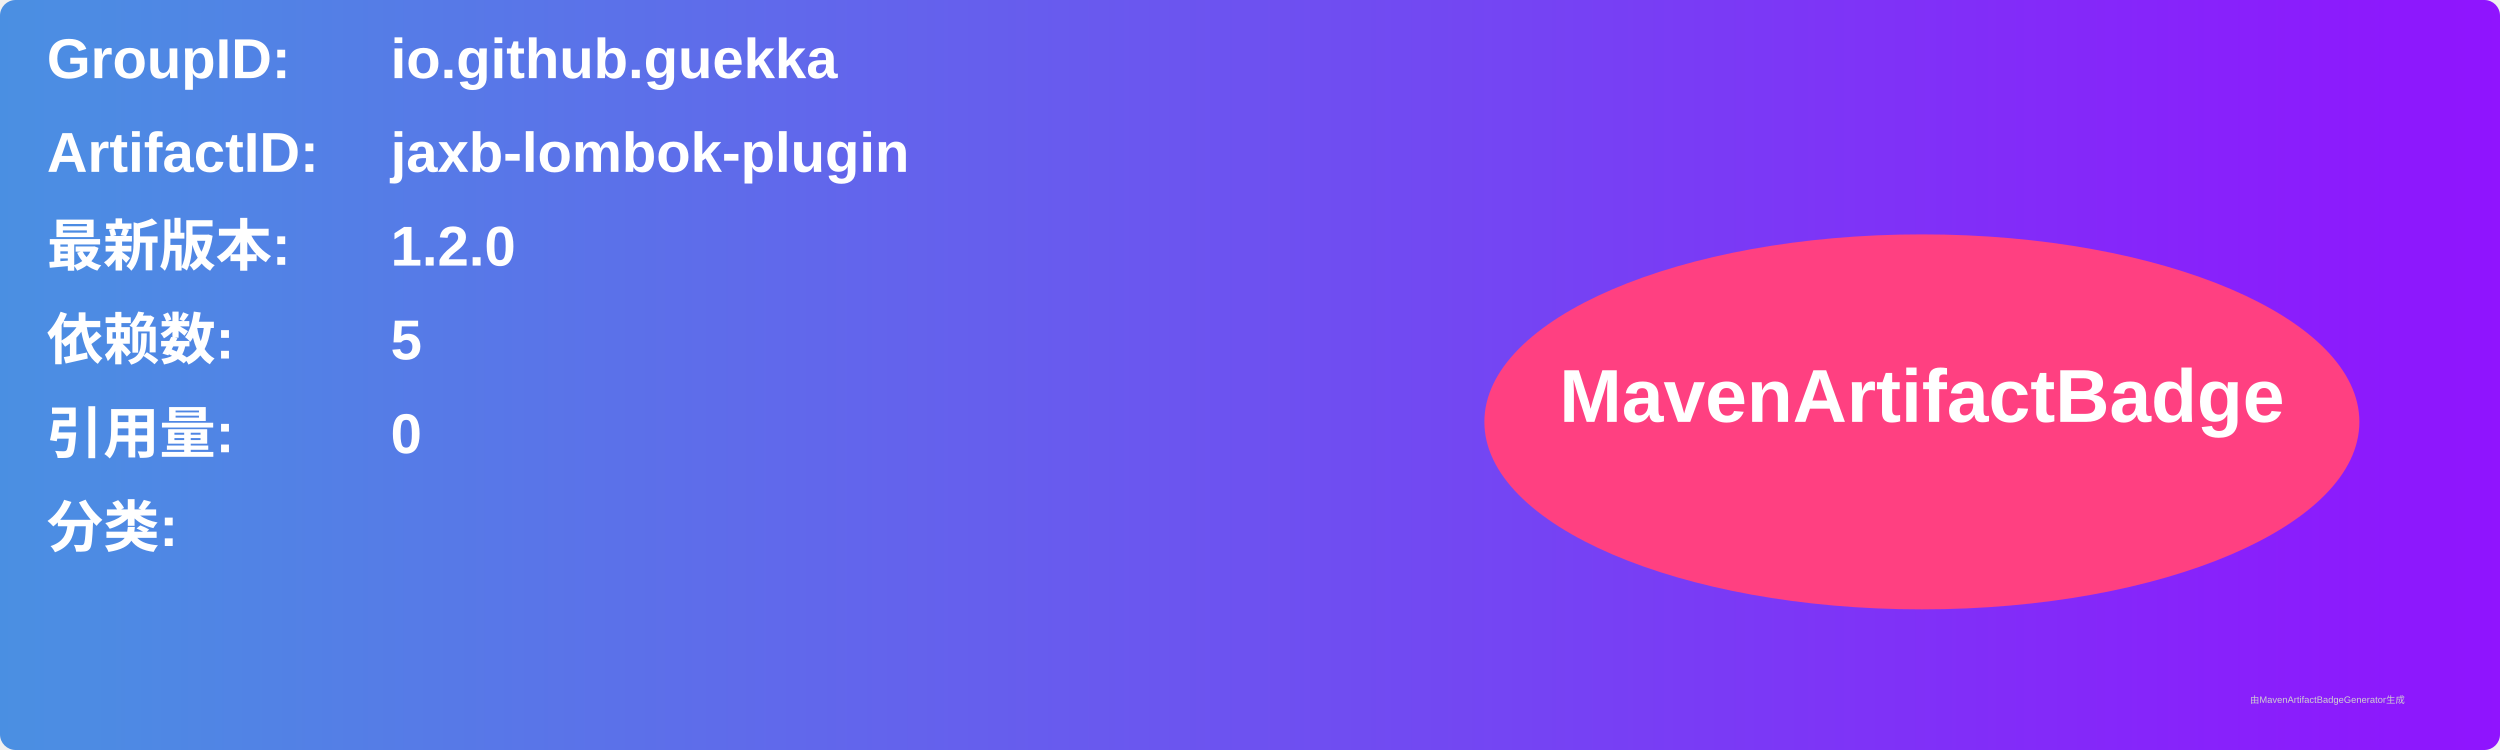
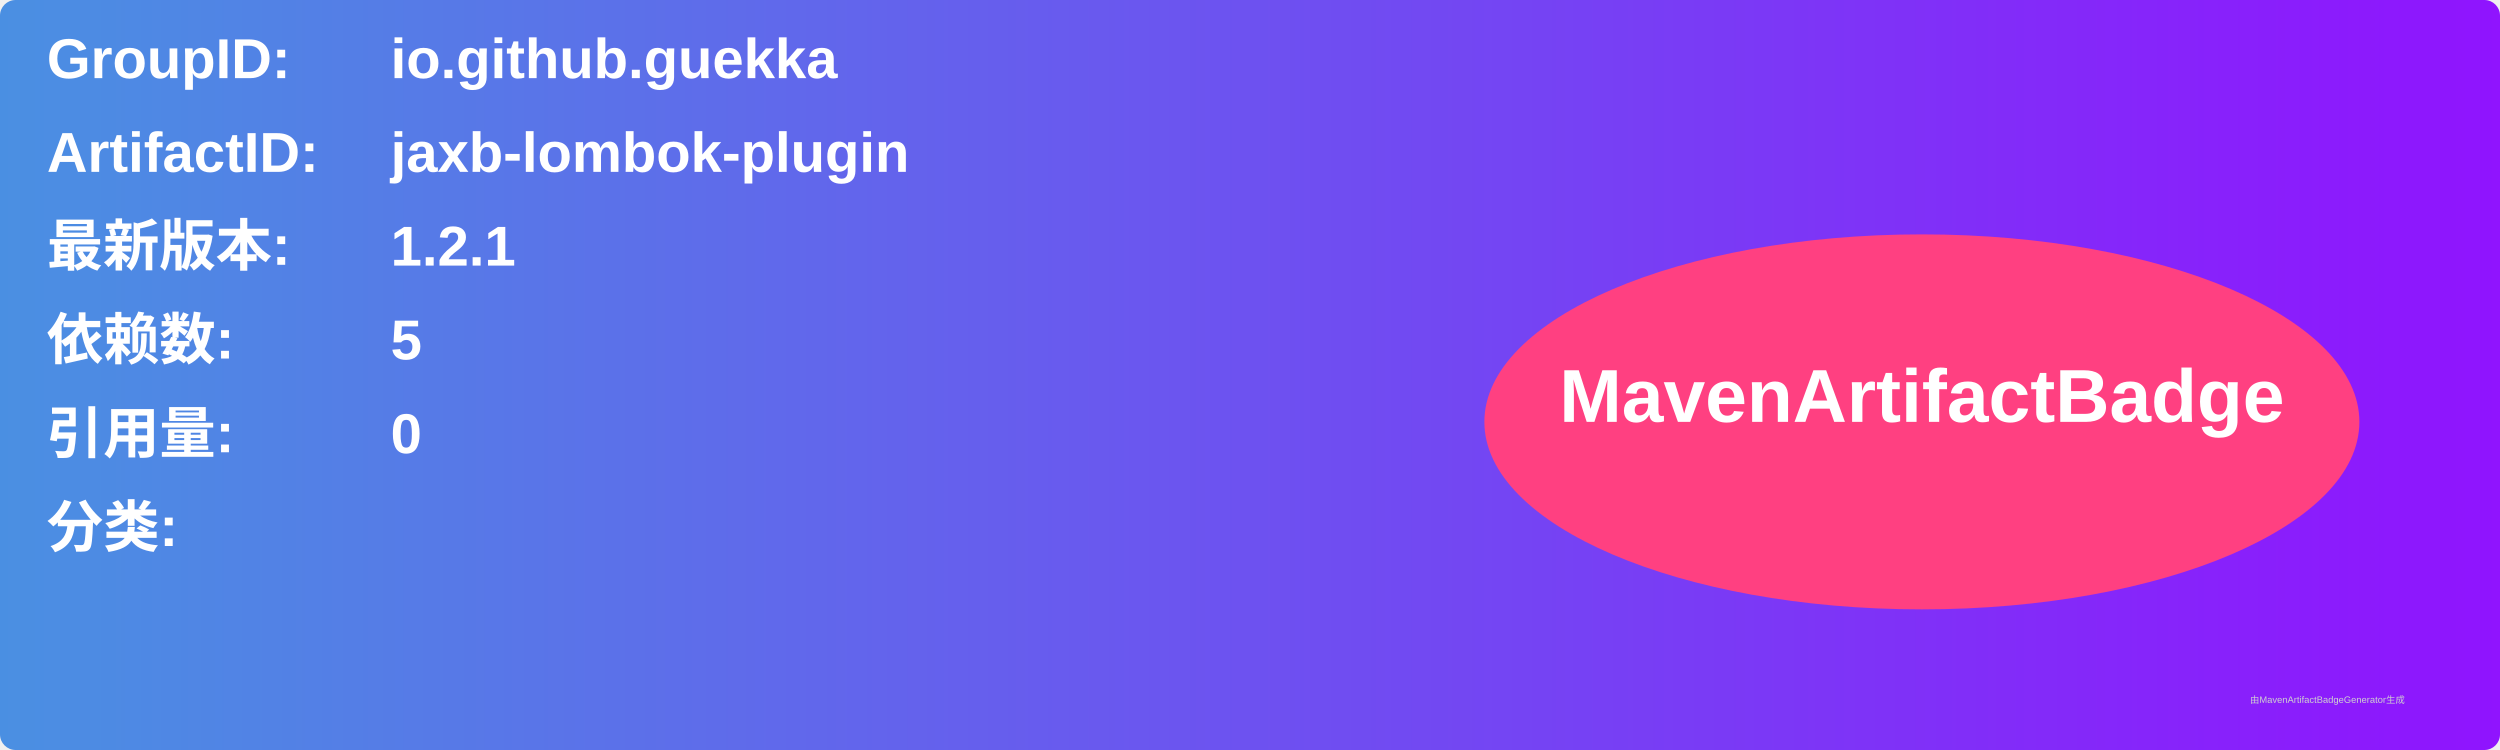
<svg xmlns="http://www.w3.org/2000/svg" width="800" height="240" viewBox="0 0 800 240">
  <linearGradient id="grad" x1="0%" y1="0%" x2="100%" y2="0%">
    <stop offset="0%" stop-color="#4a90e2" />
    <stop offset="100%" stop-color="#9013fe" />
  </linearGradient>
  <rect width="100%" height="100%" rx="5" ry="5" fill="url(#grad)" />
  <g transform="translate(15, 15)">
    <text x="0" y="10" font-family="Arial" font-size="18" fill="white" font-weight="bold" width="260">GroupID:</text>
    <text x="110" y="10" font-family="Arial" font-size="18" fill="white" font-weight="bold" width="460">io.github.guekka</text>
    <text x="0" y="40" font-family="Arial" font-size="18" fill="white" font-weight="bold" width="260">ArtifactID:</text>
    <text x="110" y="40" font-family="Arial" font-size="18" fill="white" font-weight="bold" width="460">jaxb-lombok-plugin</text>
    <text x="0" y="70" font-family="Arial" font-size="18" fill="white" font-weight="bold">最新版本:</text>
    <text x="110" y="70" font-family="Arial" font-size="18" fill="white" font-weight="bold">
-       <tspan font-weight="bold">1.2.0</tspan>
+       <tspan font-weight="bold">1.2.1</tspan>
    </text>
    <text x="0" y="100" font-family="Arial" font-size="18" fill="white" font-weight="bold">依赖数: </text>
    <text x="110" y="100" font-family="Arial" font-size="18" fill="white">
      <tspan font-weight="bold">5</tspan>
    </text>
    <text x="0" y="130" font-family="Arial" font-size="18" fill="white" font-weight="bold">引用量: </text>
    <text x="110" y="130" font-family="Arial" font-size="18" fill="white">
      <tspan font-weight="bold">0</tspan>
    </text>
    <text x="0" y="160" font-family="Arial" font-size="18" fill="white" font-weight="bold">分类:</text>
    <text x="10" y="190" font-family="Arial" font-size="10" fill="white">
      <tspan font-weight="bold" />
    </text>
    <ellipse cx="600" cy="120" rx="140" ry="60" fill="#ff4081" />
    <text x="600" y="120" text-anchor="middle" font-family="Arial" font-size="24" fill="white" font-weight="bold">MavenArtifactBadge</text>
  </g>
  <text x="720" y="225" font-family="Arial" font-size="3" fill="#d0d0d0">由MavenArtifactBadgeGenerator生成</text>
</svg>
